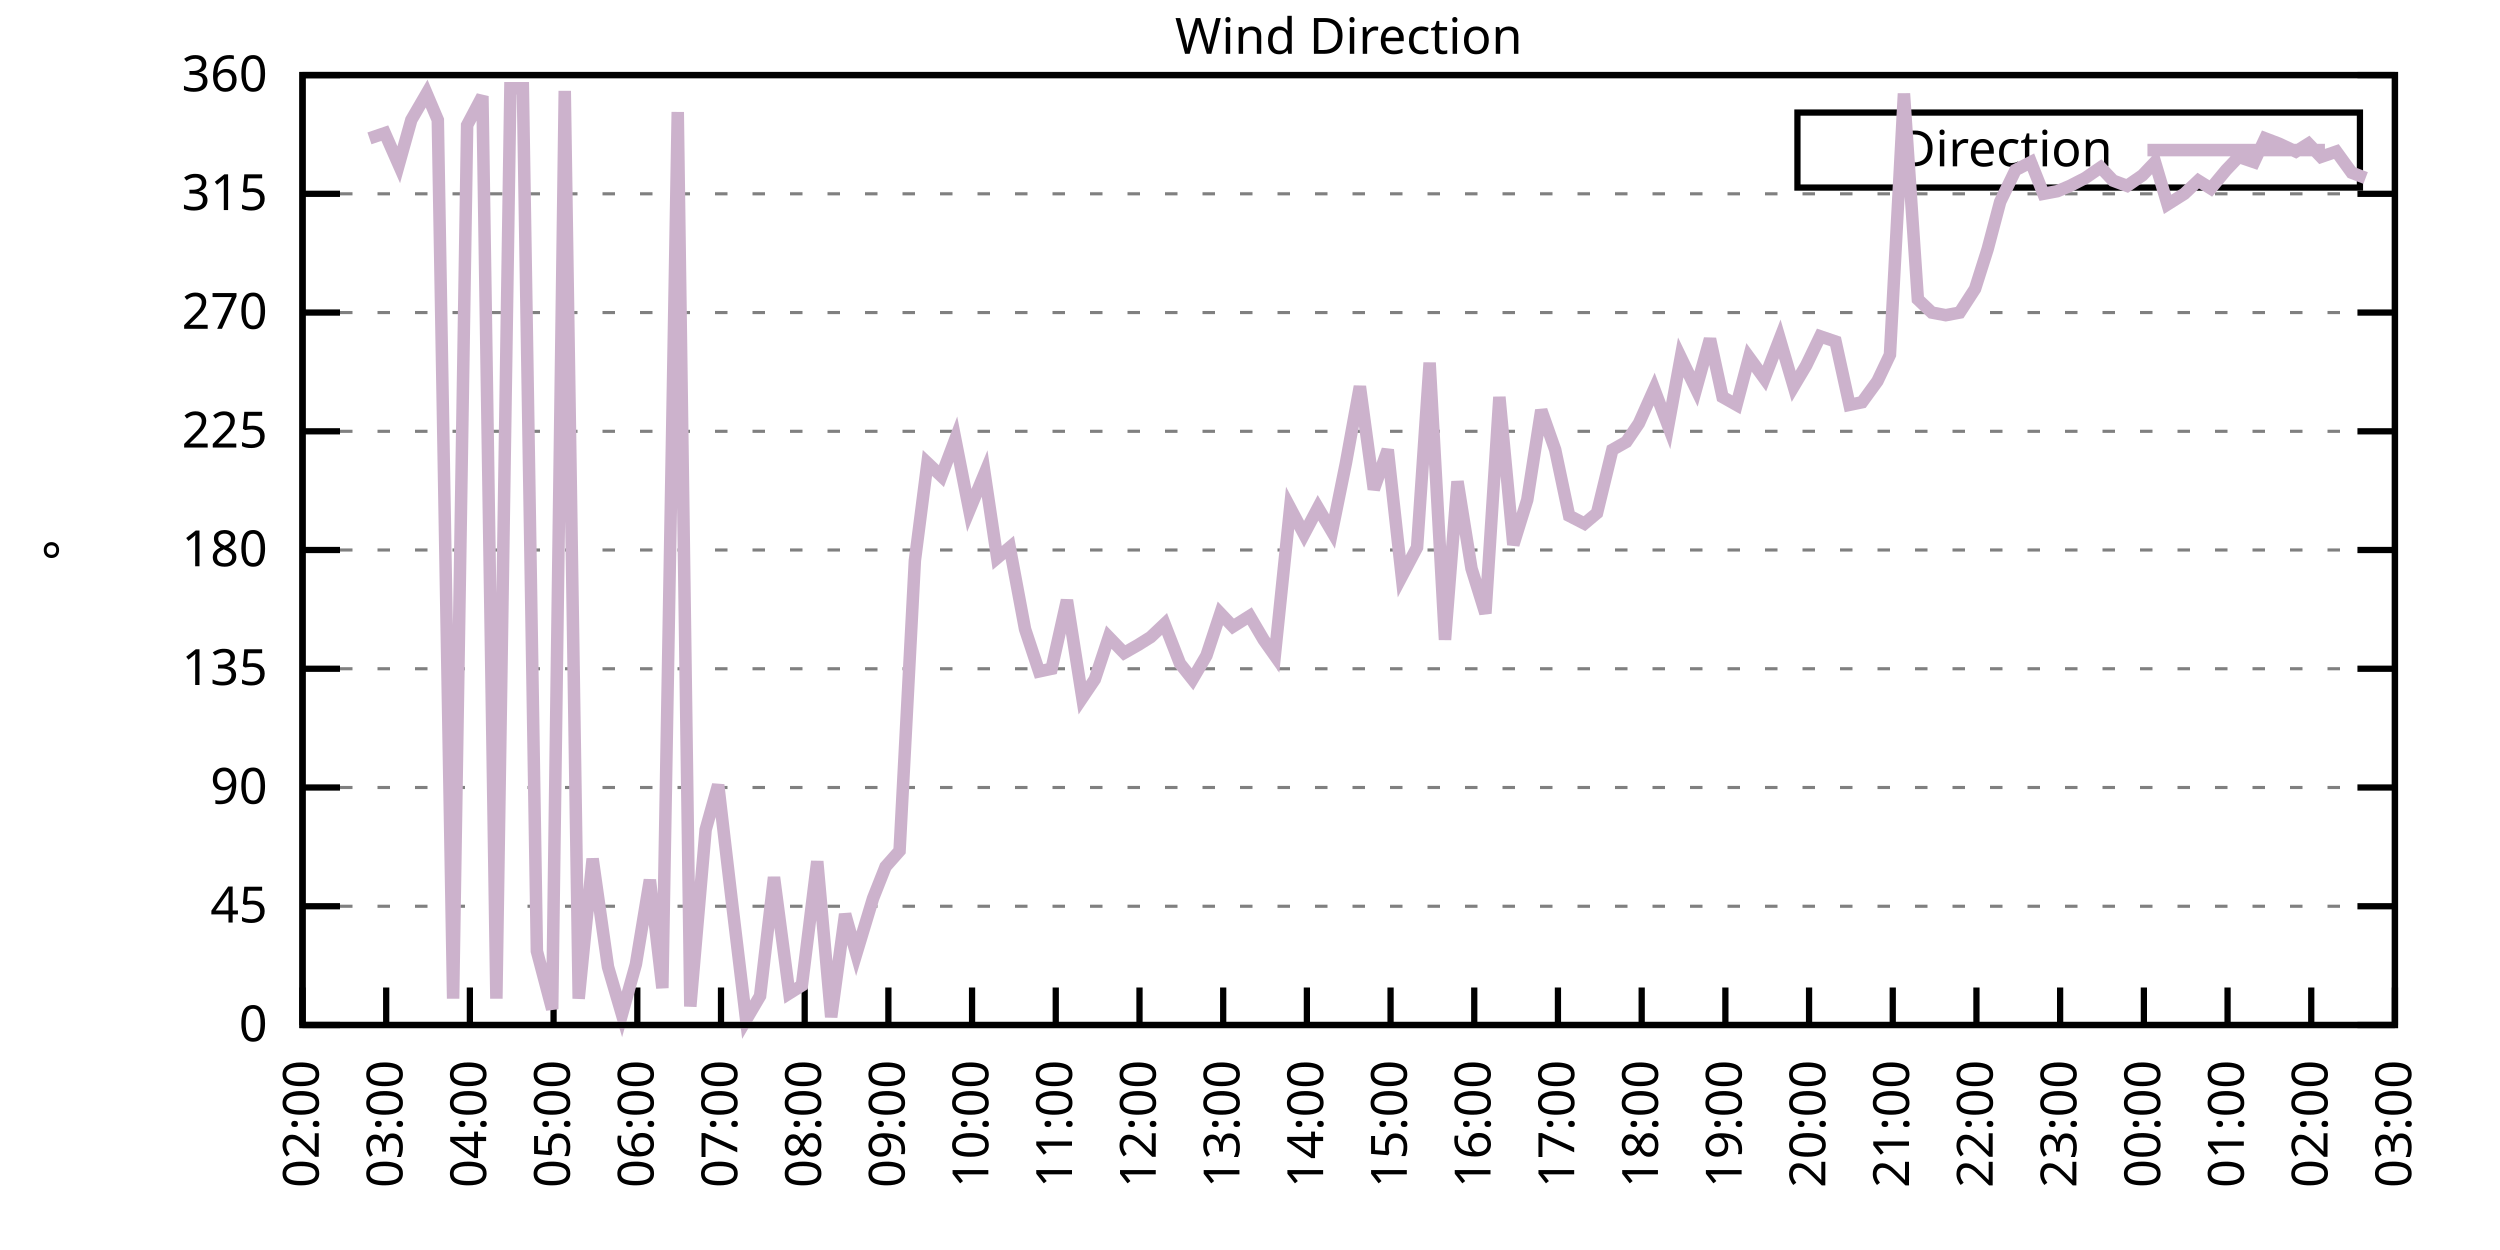
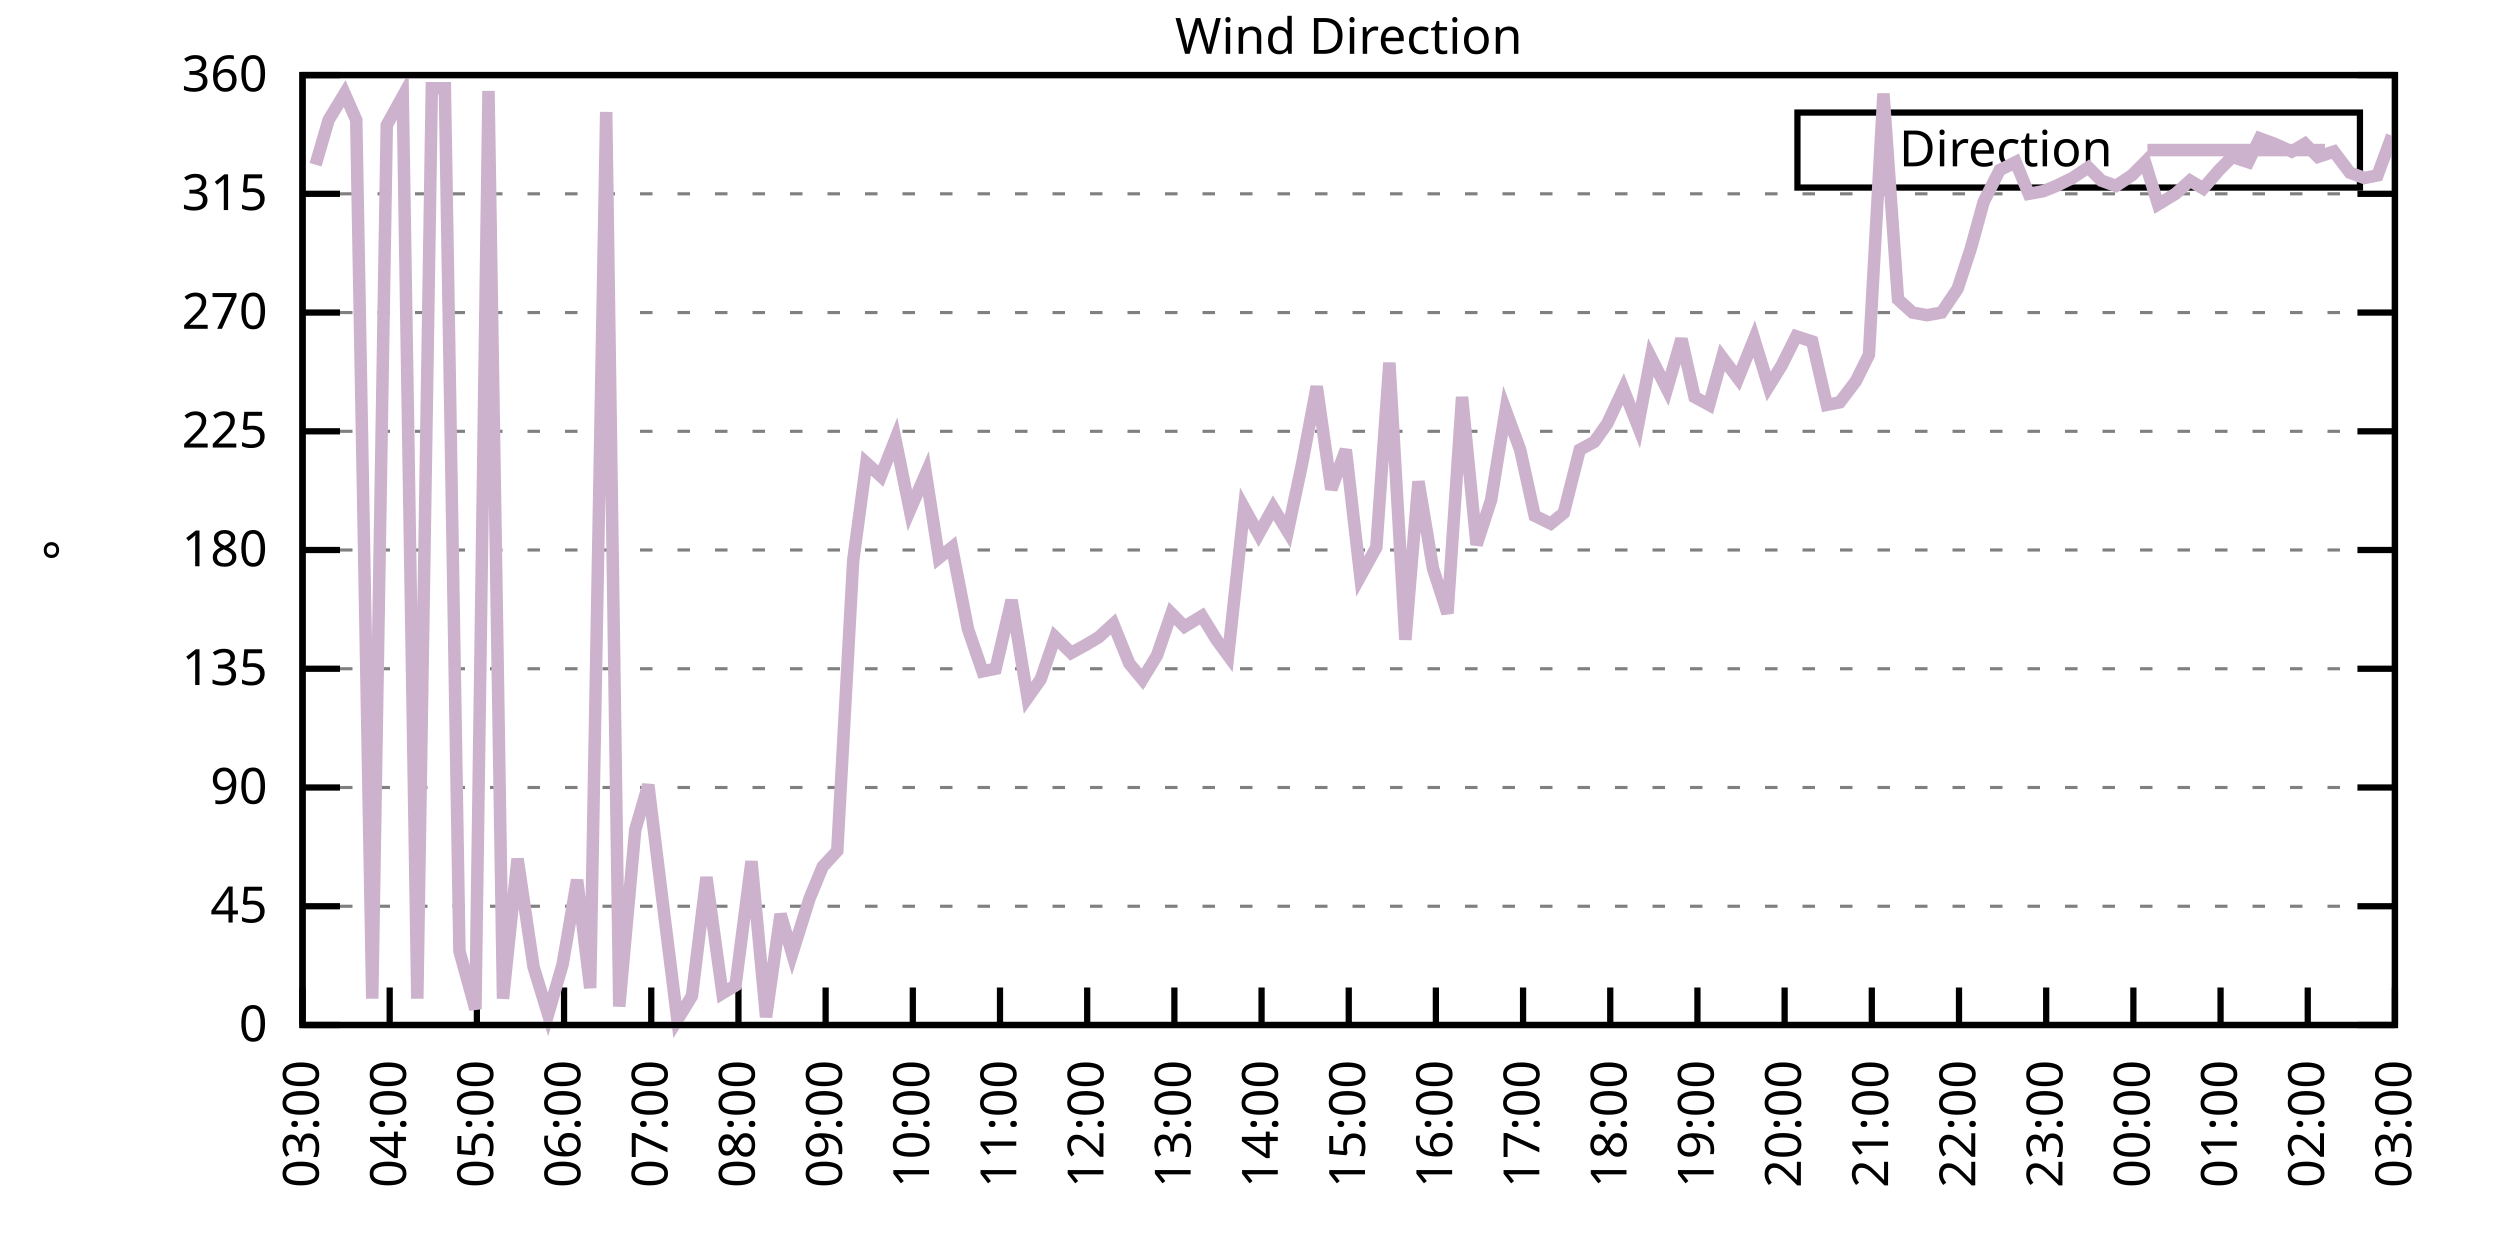
<svg xmlns="http://www.w3.org/2000/svg" xmlns:xlink="http://www.w3.org/1999/xlink" width="400" height="200" viewBox="0 0 400 200">
  <g id="gnuplot_canvas">
    <rect x="0" y="0" width="400" height="200" fill="none" />
    <defs>
      <circle id="gpDot" r="0.5" stroke-width="0.5" stroke="currentColor" />
      <path id="gpPt0" stroke-width="0.333" stroke="currentColor" d="M-1,0 h2 M0,-1 v2" />
      <path id="gpPt1" stroke-width="0.333" stroke="currentColor" d="M-1,-1 L1,1 M1,-1 L-1,1" />
      <path id="gpPt2" stroke-width="0.333" stroke="currentColor" d="M-1,0 L1,0 M0,-1 L0,1 M-1,-1 L1,1 M-1,1 L1,-1" />
      <rect id="gpPt3" stroke-width="0.333" stroke="currentColor" x="-1" y="-1" width="2" height="2" />
      <rect id="gpPt4" stroke-width="0.333" stroke="currentColor" fill="currentColor" x="-1" y="-1" width="2" height="2" />
      <circle id="gpPt5" stroke-width="0.333" stroke="currentColor" cx="0" cy="0" r="1" />
      <use xlink:href="#gpPt5" id="gpPt6" fill="currentColor" stroke="none" />
      <path id="gpPt7" stroke-width="0.333" stroke="currentColor" d="M0,-1.33 L-1.33,0.67 L1.33,0.67 z" />
      <use xlink:href="#gpPt7" id="gpPt8" fill="currentColor" stroke="none" />
      <use xlink:href="#gpPt7" id="gpPt9" stroke="currentColor" transform="rotate(180)" />
      <use xlink:href="#gpPt9" id="gpPt10" fill="currentColor" stroke="none" />
      <use xlink:href="#gpPt3" id="gpPt11" stroke="currentColor" transform="rotate(45)" />
      <use xlink:href="#gpPt11" id="gpPt12" fill="currentColor" stroke="none" />
      <path id="gpPt13" stroke-width="0.333" stroke="currentColor" d="M0,1.330 L1.265,0.411 L0.782,-1.067 L-0.782,-1.076 L-1.265,0.411 z" />
      <use xlink:href="#gpPt13" id="gpPt14" fill="currentColor" stroke="none" />
      <filter id="textbox" filterUnits="objectBoundingBox" x="0" y="0" height="1" width="1">
        <feFlood flood-color="white" flood-opacity="1" result="bgnd" />
        <feComposite in="SourceGraphic" in2="bgnd" operator="atop" />
      </filter>
      <filter id="greybox" filterUnits="objectBoundingBox" x="0" y="0" height="1" width="1">
        <feFlood flood-color="lightgrey" flood-opacity="1" result="grey" />
        <feComposite in="SourceGraphic" in2="grey" operator="atop" />
      </filter>
    </defs>
    <g fill="none" color="white" stroke="currentColor" stroke-width="1.00" stroke-linecap="butt" stroke-linejoin="miter">
</g>
    <g fill="none" color="black" stroke="currentColor" stroke-width="1.00" stroke-linecap="butt" stroke-linejoin="miter">
      <g stroke="none" shape-rendering="crispEdges">
        <polygon fill="rgb(255, 255, 255)" points="48.40,164.00 383.18,164.00 383.18,12.02 48.40,12.02 " />
      </g>
    </g>
    <g fill="none" color="black" stroke="currentColor" stroke-width="1.00" stroke-linecap="butt" stroke-linejoin="miter">
</g>
    <g fill="none" color="black" stroke="black" stroke-width="0.50" stroke-linecap="butt" stroke-linejoin="miter">
</g>
    <g fill="none" color="gray" stroke="currentColor" stroke-width="0.50" stroke-linecap="butt" stroke-linejoin="miter">
      <path stroke="gray" stroke-dasharray="2,4" class="gridline" d="M48.40,164.00 L383.19,164.00  " />
    </g>
    <g fill="none" color="gray" stroke="gray" stroke-width="1.00" stroke-linecap="butt" stroke-linejoin="miter">
</g>
    <g fill="none" color="black" stroke="currentColor" stroke-width="1.00" stroke-linecap="butt" stroke-linejoin="miter">
      <path stroke="black" d="M48.40,164.00 L54.40,164.00 M383.19,164.00 L377.19,164.00  " />
      <g transform="translate(42.80,166.60)" stroke="none" fill="black" font-family="Sans" font-size="8.00" text-anchor="end">
        <text>
          <tspan font-family="Sans"> 0</tspan>
        </text>
      </g>
    </g>
    <g fill="none" color="black" stroke="currentColor" stroke-width="1.00" stroke-linecap="butt" stroke-linejoin="miter">
</g>
    <g fill="none" color="black" stroke="black" stroke-width="0.50" stroke-linecap="butt" stroke-linejoin="miter">
</g>
    <g fill="none" color="gray" stroke="currentColor" stroke-width="0.50" stroke-linecap="butt" stroke-linejoin="miter">
      <path stroke="gray" stroke-dasharray="2,4" class="gridline" d="M48.40,145.00 L383.19,145.00  " />
    </g>
    <g fill="none" color="gray" stroke="gray" stroke-width="1.00" stroke-linecap="butt" stroke-linejoin="miter">
</g>
    <g fill="none" color="black" stroke="currentColor" stroke-width="1.00" stroke-linecap="butt" stroke-linejoin="miter">
      <path stroke="black" d="M48.40,145.00 L54.40,145.00 M383.19,145.00 L377.19,145.00  " />
      <g transform="translate(42.80,147.60)" stroke="none" fill="black" font-family="Sans" font-size="8.00" text-anchor="end">
        <text>
          <tspan font-family="Sans"> 45</tspan>
        </text>
      </g>
    </g>
    <g fill="none" color="black" stroke="currentColor" stroke-width="1.00" stroke-linecap="butt" stroke-linejoin="miter">
</g>
    <g fill="none" color="black" stroke="black" stroke-width="0.50" stroke-linecap="butt" stroke-linejoin="miter">
</g>
    <g fill="none" color="gray" stroke="currentColor" stroke-width="0.50" stroke-linecap="butt" stroke-linejoin="miter">
      <path stroke="gray" stroke-dasharray="2,4" class="gridline" d="M48.40,126.00 L383.19,126.00  " />
    </g>
    <g fill="none" color="gray" stroke="gray" stroke-width="1.00" stroke-linecap="butt" stroke-linejoin="miter">
</g>
    <g fill="none" color="black" stroke="currentColor" stroke-width="1.00" stroke-linecap="butt" stroke-linejoin="miter">
      <path stroke="black" d="M48.40,126.00 L54.40,126.00 M383.19,126.00 L377.19,126.00  " />
      <g transform="translate(42.80,128.60)" stroke="none" fill="black" font-family="Sans" font-size="8.00" text-anchor="end">
        <text>
          <tspan font-family="Sans"> 90</tspan>
        </text>
      </g>
    </g>
    <g fill="none" color="black" stroke="currentColor" stroke-width="1.00" stroke-linecap="butt" stroke-linejoin="miter">
</g>
    <g fill="none" color="black" stroke="black" stroke-width="0.50" stroke-linecap="butt" stroke-linejoin="miter">
</g>
    <g fill="none" color="gray" stroke="currentColor" stroke-width="0.50" stroke-linecap="butt" stroke-linejoin="miter">
      <path stroke="gray" stroke-dasharray="2,4" class="gridline" d="M48.40,107.00 L383.19,107.00  " />
    </g>
    <g fill="none" color="gray" stroke="gray" stroke-width="1.00" stroke-linecap="butt" stroke-linejoin="miter">
</g>
    <g fill="none" color="black" stroke="currentColor" stroke-width="1.00" stroke-linecap="butt" stroke-linejoin="miter">
      <path stroke="black" d="M48.40,107.00 L54.40,107.00 M383.19,107.00 L377.19,107.00  " />
      <g transform="translate(42.80,109.60)" stroke="none" fill="black" font-family="Sans" font-size="8.00" text-anchor="end">
        <text>
          <tspan font-family="Sans"> 135</tspan>
        </text>
      </g>
    </g>
    <g fill="none" color="black" stroke="currentColor" stroke-width="1.00" stroke-linecap="butt" stroke-linejoin="miter">
</g>
    <g fill="none" color="black" stroke="black" stroke-width="0.50" stroke-linecap="butt" stroke-linejoin="miter">
</g>
    <g fill="none" color="gray" stroke="currentColor" stroke-width="0.50" stroke-linecap="butt" stroke-linejoin="miter">
      <path stroke="gray" stroke-dasharray="2,4" class="gridline" d="M48.40,88.00 L383.19,88.00  " />
    </g>
    <g fill="none" color="gray" stroke="gray" stroke-width="1.00" stroke-linecap="butt" stroke-linejoin="miter">
</g>
    <g fill="none" color="black" stroke="currentColor" stroke-width="1.00" stroke-linecap="butt" stroke-linejoin="miter">
      <path stroke="black" d="M48.40,88.00 L54.40,88.00 M383.19,88.00 L377.19,88.00  " />
      <g transform="translate(42.80,90.60)" stroke="none" fill="black" font-family="Sans" font-size="8.00" text-anchor="end">
        <text>
          <tspan font-family="Sans"> 180</tspan>
        </text>
      </g>
    </g>
    <g fill="none" color="black" stroke="currentColor" stroke-width="1.00" stroke-linecap="butt" stroke-linejoin="miter">
</g>
    <g fill="none" color="black" stroke="black" stroke-width="0.50" stroke-linecap="butt" stroke-linejoin="miter">
</g>
    <g fill="none" color="gray" stroke="currentColor" stroke-width="0.50" stroke-linecap="butt" stroke-linejoin="miter">
      <path stroke="gray" stroke-dasharray="2,4" class="gridline" d="M48.40,69.01 L383.19,69.01  " />
    </g>
    <g fill="none" color="gray" stroke="gray" stroke-width="1.00" stroke-linecap="butt" stroke-linejoin="miter">
</g>
    <g fill="none" color="black" stroke="currentColor" stroke-width="1.00" stroke-linecap="butt" stroke-linejoin="miter">
      <path stroke="black" d="M48.40,69.01 L54.40,69.01 M383.19,69.01 L377.19,69.01  " />
      <g transform="translate(42.80,71.61)" stroke="none" fill="black" font-family="Sans" font-size="8.00" text-anchor="end">
        <text>
          <tspan font-family="Sans"> 225</tspan>
        </text>
      </g>
    </g>
    <g fill="none" color="black" stroke="currentColor" stroke-width="1.00" stroke-linecap="butt" stroke-linejoin="miter">
</g>
    <g fill="none" color="black" stroke="black" stroke-width="0.50" stroke-linecap="butt" stroke-linejoin="miter">
</g>
    <g fill="none" color="gray" stroke="currentColor" stroke-width="0.50" stroke-linecap="butt" stroke-linejoin="miter">
      <path stroke="gray" stroke-dasharray="2,4" class="gridline" d="M48.40,50.01 L383.19,50.01  " />
    </g>
    <g fill="none" color="gray" stroke="gray" stroke-width="1.00" stroke-linecap="butt" stroke-linejoin="miter">
</g>
    <g fill="none" color="black" stroke="currentColor" stroke-width="1.00" stroke-linecap="butt" stroke-linejoin="miter">
      <path stroke="black" d="M48.40,50.01 L54.40,50.01 M383.19,50.01 L377.19,50.01  " />
      <g transform="translate(42.80,52.61)" stroke="none" fill="black" font-family="Sans" font-size="8.00" text-anchor="end">
        <text>
          <tspan font-family="Sans"> 270</tspan>
        </text>
      </g>
    </g>
    <g fill="none" color="black" stroke="currentColor" stroke-width="1.00" stroke-linecap="butt" stroke-linejoin="miter">
</g>
    <g fill="none" color="black" stroke="black" stroke-width="0.50" stroke-linecap="butt" stroke-linejoin="miter">
</g>
    <g fill="none" color="gray" stroke="currentColor" stroke-width="0.50" stroke-linecap="butt" stroke-linejoin="miter">
      <path stroke="gray" stroke-dasharray="2,4" class="gridline" d="M48.40,31.01 L383.19,31.01  " />
    </g>
    <g fill="none" color="gray" stroke="gray" stroke-width="1.00" stroke-linecap="butt" stroke-linejoin="miter">
</g>
    <g fill="none" color="black" stroke="currentColor" stroke-width="1.00" stroke-linecap="butt" stroke-linejoin="miter">
      <path stroke="black" d="M48.40,31.01 L54.40,31.01 M383.19,31.01 L377.19,31.01  " />
      <g transform="translate(42.80,33.61)" stroke="none" fill="black" font-family="Sans" font-size="8.00" text-anchor="end">
        <text>
          <tspan font-family="Sans"> 315</tspan>
        </text>
      </g>
    </g>
    <g fill="none" color="black" stroke="currentColor" stroke-width="1.00" stroke-linecap="butt" stroke-linejoin="miter">
</g>
    <g fill="none" color="black" stroke="black" stroke-width="0.50" stroke-linecap="butt" stroke-linejoin="miter">
</g>
    <g fill="none" color="gray" stroke="currentColor" stroke-width="0.50" stroke-linecap="butt" stroke-linejoin="miter">
      <path stroke="gray" stroke-dasharray="2,4" class="gridline" d="M48.40,12.01 L383.19,12.01  " />
    </g>
    <g fill="none" color="gray" stroke="gray" stroke-width="1.00" stroke-linecap="butt" stroke-linejoin="miter">
</g>
    <g fill="none" color="black" stroke="currentColor" stroke-width="1.00" stroke-linecap="butt" stroke-linejoin="miter">
      <path stroke="black" d="M48.40,12.01 L54.40,12.01 M383.19,12.01 L377.19,12.01  " />
      <g transform="translate(42.80,14.61)" stroke="none" fill="black" font-family="Sans" font-size="8.00" text-anchor="end">
        <text>
          <tspan font-family="Sans"> 360</tspan>
        </text>
      </g>
    </g>
    <g fill="none" color="black" stroke="currentColor" stroke-width="1.00" stroke-linecap="butt" stroke-linejoin="miter">
      <path stroke="black" d="M48.40,164.00 L48.40,158.00  " />
      <g transform="translate(51.00,169.60) rotate(270.00)" stroke="none" fill="black" font-family="Sans" font-size="8.00" text-anchor="end">
        <text>
-           <tspan font-family="Sans">02:00</tspan>
-         </text>
-       </g>
-     </g>
-     <g fill="none" color="black" stroke="currentColor" stroke-width="1.00" stroke-linecap="butt" stroke-linejoin="miter">
-       <path stroke="black" d="M61.79,164.00 L61.79,158.00  " />
-       <g transform="translate(64.39,169.60) rotate(270.00)" stroke="none" fill="black" font-family="Sans" font-size="8.00" text-anchor="end">
-         <text>
          <tspan font-family="Sans">03:00</tspan>
        </text>
      </g>
    </g>
    <g fill="none" color="black" stroke="currentColor" stroke-width="1.00" stroke-linecap="butt" stroke-linejoin="miter">
-       <path stroke="black" d="M75.18,164.00 L75.18,158.00  " />
-       <g transform="translate(77.78,169.60) rotate(270.00)" stroke="none" fill="black" font-family="Sans" font-size="8.00" text-anchor="end">
+       <path stroke="black" d="M62.35,164.00 L62.35,158.00  " />
+       <g transform="translate(64.95,169.60) rotate(270.00)" stroke="none" fill="black" font-family="Sans" font-size="8.00" text-anchor="end">
        <text>
          <tspan font-family="Sans">04:00</tspan>
        </text>
      </g>
    </g>
    <g fill="none" color="black" stroke="currentColor" stroke-width="1.00" stroke-linecap="butt" stroke-linejoin="miter">
-       <path stroke="black" d="M88.57,164.00 L88.57,158.00  " />
-       <g transform="translate(91.17,169.60) rotate(270.00)" stroke="none" fill="black" font-family="Sans" font-size="8.00" text-anchor="end">
+       <path stroke="black" d="M76.30,164.00 L76.30,158.00  " />
+       <g transform="translate(78.90,169.60) rotate(270.00)" stroke="none" fill="black" font-family="Sans" font-size="8.00" text-anchor="end">
        <text>
          <tspan font-family="Sans">05:00</tspan>
        </text>
      </g>
    </g>
    <g fill="none" color="black" stroke="currentColor" stroke-width="1.00" stroke-linecap="butt" stroke-linejoin="miter">
-       <path stroke="black" d="M101.97,164.00 L101.97,158.00  " />
-       <g transform="translate(104.57,169.60) rotate(270.00)" stroke="none" fill="black" font-family="Sans" font-size="8.00" text-anchor="end">
+       <path stroke="black" d="M90.25,164.00 L90.25,158.00  " />
+       <g transform="translate(92.85,169.60) rotate(270.00)" stroke="none" fill="black" font-family="Sans" font-size="8.00" text-anchor="end">
        <text>
          <tspan font-family="Sans">06:00</tspan>
        </text>
      </g>
    </g>
    <g fill="none" color="black" stroke="currentColor" stroke-width="1.00" stroke-linecap="butt" stroke-linejoin="miter">
-       <path stroke="black" d="M115.36,164.00 L115.36,158.00  " />
-       <g transform="translate(117.96,169.60) rotate(270.00)" stroke="none" fill="black" font-family="Sans" font-size="8.00" text-anchor="end">
+       <path stroke="black" d="M104.20,164.00 L104.20,158.00  " />
+       <g transform="translate(106.80,169.60) rotate(270.00)" stroke="none" fill="black" font-family="Sans" font-size="8.00" text-anchor="end">
        <text>
          <tspan font-family="Sans">07:00</tspan>
        </text>
      </g>
    </g>
    <g fill="none" color="black" stroke="currentColor" stroke-width="1.00" stroke-linecap="butt" stroke-linejoin="miter">
-       <path stroke="black" d="M128.75,164.00 L128.75,158.00  " />
-       <g transform="translate(131.35,169.60) rotate(270.00)" stroke="none" fill="black" font-family="Sans" font-size="8.00" text-anchor="end">
+       <path stroke="black" d="M118.15,164.00 L118.15,158.00  " />
+       <g transform="translate(120.75,169.60) rotate(270.00)" stroke="none" fill="black" font-family="Sans" font-size="8.00" text-anchor="end">
        <text>
          <tspan font-family="Sans">08:00</tspan>
        </text>
      </g>
    </g>
    <g fill="none" color="black" stroke="currentColor" stroke-width="1.00" stroke-linecap="butt" stroke-linejoin="miter">
-       <path stroke="black" d="M142.14,164.00 L142.14,158.00  " />
-       <g transform="translate(144.74,169.60) rotate(270.00)" stroke="none" fill="black" font-family="Sans" font-size="8.00" text-anchor="end">
+       <path stroke="black" d="M132.10,164.00 L132.10,158.00  " />
+       <g transform="translate(134.70,169.60) rotate(270.00)" stroke="none" fill="black" font-family="Sans" font-size="8.00" text-anchor="end">
        <text>
          <tspan font-family="Sans">09:00</tspan>
        </text>
      </g>
    </g>
    <g fill="none" color="black" stroke="currentColor" stroke-width="1.00" stroke-linecap="butt" stroke-linejoin="miter">
-       <path stroke="black" d="M155.53,164.00 L155.53,158.00  " />
-       <g transform="translate(158.13,169.60) rotate(270.00)" stroke="none" fill="black" font-family="Sans" font-size="8.00" text-anchor="end">
+       <path stroke="black" d="M146.05,164.00 L146.05,158.00  " />
+       <g transform="translate(148.65,169.60) rotate(270.00)" stroke="none" fill="black" font-family="Sans" font-size="8.00" text-anchor="end">
        <text>
          <tspan font-family="Sans">10:00</tspan>
        </text>
      </g>
    </g>
    <g fill="none" color="black" stroke="currentColor" stroke-width="1.00" stroke-linecap="butt" stroke-linejoin="miter">
-       <path stroke="black" d="M168.92,164.00 L168.92,158.00  " />
-       <g transform="translate(171.52,169.60) rotate(270.00)" stroke="none" fill="black" font-family="Sans" font-size="8.00" text-anchor="end">
+       <path stroke="black" d="M160.00,164.00 L160.00,158.00  " />
+       <g transform="translate(162.60,169.60) rotate(270.00)" stroke="none" fill="black" font-family="Sans" font-size="8.00" text-anchor="end">
        <text>
          <tspan font-family="Sans">11:00</tspan>
        </text>
      </g>
    </g>
    <g fill="none" color="black" stroke="currentColor" stroke-width="1.00" stroke-linecap="butt" stroke-linejoin="miter">
-       <path stroke="black" d="M182.32,164.00 L182.32,158.00  " />
-       <g transform="translate(184.92,169.60) rotate(270.00)" stroke="none" fill="black" font-family="Sans" font-size="8.00" text-anchor="end">
+       <path stroke="black" d="M173.95,164.00 L173.95,158.00  " />
+       <g transform="translate(176.55,169.60) rotate(270.00)" stroke="none" fill="black" font-family="Sans" font-size="8.00" text-anchor="end">
        <text>
          <tspan font-family="Sans">12:00</tspan>
        </text>
      </g>
    </g>
    <g fill="none" color="black" stroke="currentColor" stroke-width="1.00" stroke-linecap="butt" stroke-linejoin="miter">
-       <path stroke="black" d="M195.71,164.00 L195.71,158.00  " />
-       <g transform="translate(198.31,169.60) rotate(270.00)" stroke="none" fill="black" font-family="Sans" font-size="8.00" text-anchor="end">
+       <path stroke="black" d="M187.90,164.00 L187.90,158.00  " />
+       <g transform="translate(190.50,169.60) rotate(270.00)" stroke="none" fill="black" font-family="Sans" font-size="8.00" text-anchor="end">
        <text>
          <tspan font-family="Sans">13:00</tspan>
        </text>
      </g>
    </g>
    <g fill="none" color="black" stroke="currentColor" stroke-width="1.00" stroke-linecap="butt" stroke-linejoin="miter">
-       <path stroke="black" d="M209.10,164.00 L209.10,158.00  " />
-       <g transform="translate(211.70,169.60) rotate(270.00)" stroke="none" fill="black" font-family="Sans" font-size="8.00" text-anchor="end">
+       <path stroke="black" d="M201.85,164.00 L201.85,158.00  " />
+       <g transform="translate(204.45,169.60) rotate(270.00)" stroke="none" fill="black" font-family="Sans" font-size="8.00" text-anchor="end">
        <text>
          <tspan font-family="Sans">14:00</tspan>
        </text>
      </g>
    </g>
    <g fill="none" color="black" stroke="currentColor" stroke-width="1.00" stroke-linecap="butt" stroke-linejoin="miter">
-       <path stroke="black" d="M222.49,164.00 L222.49,158.00  " />
-       <g transform="translate(225.09,169.60) rotate(270.00)" stroke="none" fill="black" font-family="Sans" font-size="8.00" text-anchor="end">
+       <path stroke="black" d="M215.80,164.00 L215.80,158.00  " />
+       <g transform="translate(218.40,169.60) rotate(270.00)" stroke="none" fill="black" font-family="Sans" font-size="8.00" text-anchor="end">
        <text>
          <tspan font-family="Sans">15:00</tspan>
        </text>
      </g>
    </g>
    <g fill="none" color="black" stroke="currentColor" stroke-width="1.00" stroke-linecap="butt" stroke-linejoin="miter">
-       <path stroke="black" d="M235.88,164.00 L235.88,158.00  " />
-       <g transform="translate(238.48,169.60) rotate(270.00)" stroke="none" fill="black" font-family="Sans" font-size="8.00" text-anchor="end">
+       <path stroke="black" d="M229.74,164.00 L229.74,158.00  " />
+       <g transform="translate(232.34,169.60) rotate(270.00)" stroke="none" fill="black" font-family="Sans" font-size="8.00" text-anchor="end">
        <text>
          <tspan font-family="Sans">16:00</tspan>
        </text>
      </g>
    </g>
    <g fill="none" color="black" stroke="currentColor" stroke-width="1.00" stroke-linecap="butt" stroke-linejoin="miter">
-       <path stroke="black" d="M249.27,164.00 L249.27,158.00  " />
-       <g transform="translate(251.87,169.60) rotate(270.00)" stroke="none" fill="black" font-family="Sans" font-size="8.00" text-anchor="end">
+       <path stroke="black" d="M243.69,164.00 L243.69,158.00  " />
+       <g transform="translate(246.29,169.60) rotate(270.00)" stroke="none" fill="black" font-family="Sans" font-size="8.00" text-anchor="end">
        <text>
          <tspan font-family="Sans">17:00</tspan>
        </text>
      </g>
    </g>
    <g fill="none" color="black" stroke="currentColor" stroke-width="1.00" stroke-linecap="butt" stroke-linejoin="miter">
-       <path stroke="black" d="M262.67,164.00 L262.67,158.00  " />
-       <g transform="translate(265.27,169.60) rotate(270.00)" stroke="none" fill="black" font-family="Sans" font-size="8.00" text-anchor="end">
+       <path stroke="black" d="M257.64,164.00 L257.64,158.00  " />
+       <g transform="translate(260.24,169.60) rotate(270.00)" stroke="none" fill="black" font-family="Sans" font-size="8.00" text-anchor="end">
        <text>
          <tspan font-family="Sans">18:00</tspan>
        </text>
      </g>
    </g>
    <g fill="none" color="black" stroke="currentColor" stroke-width="1.00" stroke-linecap="butt" stroke-linejoin="miter">
-       <path stroke="black" d="M276.06,164.00 L276.06,158.00  " />
-       <g transform="translate(278.66,169.60) rotate(270.00)" stroke="none" fill="black" font-family="Sans" font-size="8.00" text-anchor="end">
+       <path stroke="black" d="M271.59,164.00 L271.59,158.00  " />
+       <g transform="translate(274.19,169.60) rotate(270.00)" stroke="none" fill="black" font-family="Sans" font-size="8.00" text-anchor="end">
        <text>
          <tspan font-family="Sans">19:00</tspan>
        </text>
      </g>
    </g>
    <g fill="none" color="black" stroke="currentColor" stroke-width="1.00" stroke-linecap="butt" stroke-linejoin="miter">
-       <path stroke="black" d="M289.45,164.00 L289.45,158.00  " />
-       <g transform="translate(292.05,169.60) rotate(270.00)" stroke="none" fill="black" font-family="Sans" font-size="8.00" text-anchor="end">
+       <path stroke="black" d="M285.54,164.00 L285.54,158.00  " />
+       <g transform="translate(288.14,169.60) rotate(270.00)" stroke="none" fill="black" font-family="Sans" font-size="8.00" text-anchor="end">
        <text>
          <tspan font-family="Sans">20:00</tspan>
        </text>
      </g>
    </g>
    <g fill="none" color="black" stroke="currentColor" stroke-width="1.00" stroke-linecap="butt" stroke-linejoin="miter">
-       <path stroke="black" d="M302.84,164.00 L302.84,158.00  " />
-       <g transform="translate(305.44,169.60) rotate(270.00)" stroke="none" fill="black" font-family="Sans" font-size="8.00" text-anchor="end">
+       <path stroke="black" d="M299.49,164.00 L299.49,158.00  " />
+       <g transform="translate(302.09,169.60) rotate(270.00)" stroke="none" fill="black" font-family="Sans" font-size="8.00" text-anchor="end">
        <text>
          <tspan font-family="Sans">21:00</tspan>
        </text>
      </g>
    </g>
    <g fill="none" color="black" stroke="currentColor" stroke-width="1.00" stroke-linecap="butt" stroke-linejoin="miter">
-       <path stroke="black" d="M316.23,164.00 L316.23,158.00  " />
-       <g transform="translate(318.83,169.60) rotate(270.00)" stroke="none" fill="black" font-family="Sans" font-size="8.00" text-anchor="end">
+       <path stroke="black" d="M313.44,164.00 L313.44,158.00  " />
+       <g transform="translate(316.04,169.60) rotate(270.00)" stroke="none" fill="black" font-family="Sans" font-size="8.00" text-anchor="end">
        <text>
          <tspan font-family="Sans">22:00</tspan>
        </text>
      </g>
    </g>
    <g fill="none" color="black" stroke="currentColor" stroke-width="1.00" stroke-linecap="butt" stroke-linejoin="miter">
-       <path stroke="black" d="M329.62,164.00 L329.62,158.00  " />
-       <g transform="translate(332.22,169.60) rotate(270.00)" stroke="none" fill="black" font-family="Sans" font-size="8.00" text-anchor="end">
+       <path stroke="black" d="M327.39,164.00 L327.39,158.00  " />
+       <g transform="translate(329.99,169.60) rotate(270.00)" stroke="none" fill="black" font-family="Sans" font-size="8.00" text-anchor="end">
        <text>
          <tspan font-family="Sans">23:00</tspan>
        </text>
      </g>
    </g>
    <g fill="none" color="black" stroke="currentColor" stroke-width="1.00" stroke-linecap="butt" stroke-linejoin="miter">
-       <path stroke="black" d="M343.02,164.00 L343.02,158.00  " />
-       <g transform="translate(345.62,169.60) rotate(270.00)" stroke="none" fill="black" font-family="Sans" font-size="8.00" text-anchor="end">
+       <path stroke="black" d="M341.34,164.00 L341.34,158.00  " />
+       <g transform="translate(343.94,169.60) rotate(270.00)" stroke="none" fill="black" font-family="Sans" font-size="8.00" text-anchor="end">
        <text>
          <tspan font-family="Sans">00:00</tspan>
        </text>
      </g>
    </g>
    <g fill="none" color="black" stroke="currentColor" stroke-width="1.00" stroke-linecap="butt" stroke-linejoin="miter">
-       <path stroke="black" d="M356.41,164.00 L356.41,158.00  " />
-       <g transform="translate(359.01,169.60) rotate(270.00)" stroke="none" fill="black" font-family="Sans" font-size="8.00" text-anchor="end">
+       <path stroke="black" d="M355.29,164.00 L355.29,158.00  " />
+       <g transform="translate(357.89,169.60) rotate(270.00)" stroke="none" fill="black" font-family="Sans" font-size="8.00" text-anchor="end">
        <text>
          <tspan font-family="Sans">01:00</tspan>
        </text>
      </g>
    </g>
    <g fill="none" color="black" stroke="currentColor" stroke-width="1.00" stroke-linecap="butt" stroke-linejoin="miter">
-       <path stroke="black" d="M369.80,164.00 L369.80,158.00  " />
-       <g transform="translate(372.40,169.60) rotate(270.00)" stroke="none" fill="black" font-family="Sans" font-size="8.00" text-anchor="end">
+       <path stroke="black" d="M369.24,164.00 L369.24,158.00  " />
+       <g transform="translate(371.84,169.60) rotate(270.00)" stroke="none" fill="black" font-family="Sans" font-size="8.00" text-anchor="end">
        <text>
          <tspan font-family="Sans">02:00</tspan>
        </text>
      </g>
    </g>
    <g fill="none" color="black" stroke="currentColor" stroke-width="1.00" stroke-linecap="butt" stroke-linejoin="miter">
      <path stroke="black" d="M383.19,164.00 L383.19,158.00  " />
      <g transform="translate(385.79,169.60) rotate(270.00)" stroke="none" fill="black" font-family="Sans" font-size="8.00" text-anchor="end">
        <text>
          <tspan font-family="Sans">03:00</tspan>
        </text>
      </g>
    </g>
    <g fill="none" color="black" stroke="currentColor" stroke-width="1.00" stroke-linecap="butt" stroke-linejoin="miter">
</g>
    <g fill="none" color="black" stroke="currentColor" stroke-width="1.00" stroke-linecap="butt" stroke-linejoin="miter">
      <path stroke="black" d="M48.40,12.01 L48.40,164.00 L383.19,164.00 L383.19,12.01 L48.40,12.01 Z  " />
    </g>
    <g fill="none" color="black" stroke="currentColor" stroke-width="1.00" stroke-linecap="butt" stroke-linejoin="miter">
</g>
    <g fill="none" color="black" stroke="currentColor" stroke-width="1.00" stroke-linecap="butt" stroke-linejoin="miter">
      <path stroke="black" d="M287.59,30.01 L287.59,18.01 L377.59,18.01 L377.59,30.01 L287.59,30.01 Z  " />
    </g>
    <g id="Wind_direction_plot_1">
      <g fill="none" color="white" stroke="black" stroke-width="2.00" stroke-linecap="butt" stroke-linejoin="miter">
</g>
      <g fill="none" color="black" stroke="currentColor" stroke-width="2.00" stroke-linecap="butt" stroke-linejoin="miter">
        <g transform="translate(337.99,26.61)" stroke="none" fill="black" font-family="Sans" font-size="8.00" text-anchor="end">
          <text>
            <tspan font-family="Sans">Direction</tspan>
          </text>
        </g>
      </g>
      <g fill="none" color="black" stroke="currentColor" stroke-width="2.00" stroke-linecap="butt" stroke-linejoin="miter">
-         <path stroke="rgb(204, 178, 204)" d="M343.59,24.01 L371.99,24.01 M59.11,22.14 L61.57,21.30 L63.80,26.36 L65.81,19.19 L68.26,14.97 L70.05,19.19   L72.50,159.78 L74.74,20.03 L77.19,15.39 L79.42,159.78 L81.66,14.12 L83.66,14.12 L85.90,152.18 L88.35,161.47   L90.36,14.54 L92.59,159.78 L94.82,137.40 L97.28,154.71 L99.51,162.31 L101.74,154.29 L103.98,140.78 L105.98,158.09   L108.44,17.92 L110.45,161.04 L112.90,132.76 L114.91,125.58 L117.14,144.58 L119.38,163.16 L121.61,159.36 L123.84,140.36   L126.29,158.93 L128.30,157.67 L130.76,137.82 L132.99,162.73 L135.22,146.27 L137.01,152.60 L139.69,143.73 L141.69,138.67   L143.93,136.14 L146.38,89.69 L148.39,74.07 L150.62,76.18 L152.85,70.27 L155.09,81.67 L157.54,75.76 L159.55,89.27   L161.56,87.58 L164.01,100.67 L166.25,107.43 L168.25,107.00 L170.71,96.03 L173.17,111.65 L175.17,108.69 L177.41,101.94   L179.86,104.47 L182.09,103.20 L184.10,101.94 L186.33,99.83 L188.79,106.16 L190.80,108.69 L193.03,104.89 L195.26,98.14   L197.27,100.25 L199.95,98.56 L202.18,102.36 L203.97,104.89 L206.42,81.25 L208.65,85.47 L210.88,81.25 L213.12,85.05   L215.35,74.07 L217.58,61.83 L219.81,78.29 L222.04,71.96 L224.28,92.23 L226.73,87.58 L228.74,58.03 L231.20,102.36   L233.20,77.03 L235.44,90.96 L237.67,98.14 L239.90,63.52 L242.13,87.16 L244.36,79.98 L246.60,65.63 L248.83,71.96   L251.06,82.52 L253.51,83.78 L255.52,82.09 L257.98,71.96 L260.21,70.70 L262.22,67.74 L264.67,62.25 L266.91,68.16   L268.92,57.18 L271.37,62.25 L273.60,54.23 L275.61,63.52 L277.84,64.78 L279.85,57.18 L282.31,60.56 L284.76,54.23   L286.99,61.83 L289.00,58.45 L291.23,53.81 L293.69,54.65 L295.92,64.78 L297.93,64.36 L300.39,60.98 L302.39,56.76   L304.63,14.97 L306.86,47.90 L309.09,50.01 L311.32,50.43 L313.55,50.01 L316.01,46.21 L318.02,39.87 L320.03,32.28   L322.48,27.21 L324.94,25.94 L326.95,31.01 L329.18,30.59 L331.19,29.74 L333.64,28.48 L336.10,26.79 L338.10,28.90   L340.34,29.74 L342.79,28.05 L344.80,25.94 L346.81,32.70 L349.49,31.01 L351.72,28.90 L353.73,30.16 L356.18,27.21   L358.19,25.10 L360.65,25.94 L362.43,22.14 L364.66,22.99 L367.34,24.25 L369.35,22.99 L371.36,25.10 L373.82,24.25   L376.27,27.63 L378.50,28.48  " />
+         <path stroke="rgb(204, 178, 204)" d="M343.59,24.01 L371.99,24.01 M50.49,26.36 L52.58,19.19 L55.14,14.97 L57.00,19.19 L59.56,159.78 L61.88,20.03   L64.44,15.39 L66.77,159.78 L69.09,14.12 L71.18,14.12 L73.51,152.18 L76.07,161.47 L78.16,14.54 L80.48,159.78   L82.81,137.40 L85.37,154.71 L87.69,162.31 L90.02,154.29 L92.34,140.78 L94.43,158.09 L96.99,17.92 L99.08,161.04   L101.64,132.76 L103.73,125.58 L106.06,144.58 L108.38,163.16 L110.71,159.36 L113.03,140.36 L115.59,158.93 L117.68,157.67   L120.24,137.82 L122.57,162.73 L124.89,146.27 L126.75,152.60 L129.54,143.73 L131.63,138.67 L133.96,136.14 L136.51,89.69   L138.61,74.07 L140.93,76.18 L143.26,70.27 L145.58,81.67 L148.14,75.76 L150.23,89.27 L152.32,87.58 L154.88,100.67   L157.21,107.43 L159.30,107.00 L161.86,96.03 L164.41,111.65 L166.51,108.69 L168.83,101.94 L171.39,104.47 L173.71,103.20   L175.81,101.94 L178.13,99.83 L180.69,106.16 L182.78,108.69 L185.11,104.89 L187.43,98.14 L189.52,100.25 L192.31,98.56   L194.64,102.36 L196.50,104.89 L199.06,81.25 L201.38,85.47 L203.71,81.25 L206.03,85.05 L208.36,74.07 L210.68,61.83   L213.01,78.29 L215.33,71.96 L217.65,92.23 L220.21,87.58 L222.30,58.03 L224.86,102.36 L226.95,77.03 L229.28,90.96   L231.60,98.14 L233.93,63.52 L236.25,87.16 L238.58,79.98 L240.90,65.63 L243.23,71.96 L245.55,82.52 L248.11,83.78   L250.20,82.09 L252.76,71.96 L255.09,70.70 L257.18,67.74 L259.74,62.25 L262.06,68.16 L264.15,57.18 L266.71,62.25   L269.04,54.23 L271.13,63.52 L273.45,64.78 L275.55,57.18 L278.10,60.56 L280.66,54.23 L282.99,61.83 L285.08,58.45   L287.40,53.81 L289.96,54.65 L292.29,64.78 L294.38,64.36 L296.94,60.98 L299.03,56.76 L301.35,14.97 L303.68,47.90   L306.00,50.01 L308.33,50.43 L310.65,50.01 L313.21,46.21 L315.30,39.87 L317.39,32.28 L319.95,27.21 L322.51,25.94   L324.60,31.01 L326.93,30.59 L329.02,29.74 L331.58,28.48 L334.13,26.79 L336.23,28.90 L338.55,29.74 L341.11,28.05   L343.20,25.94 L345.29,32.70 L348.08,31.01 L350.41,28.90 L352.50,30.16 L355.06,27.21 L357.15,25.10 L359.71,25.94   L361.57,22.14 L363.89,22.99 L366.68,24.25 L368.78,22.99 L370.87,25.10 L373.43,24.25 L375.98,27.63 L378.31,28.48   L380.40,28.05 L382.73,21.72  " />
      </g>
    </g>
    <g fill="none" color="black" stroke="currentColor" stroke-width="2.00" stroke-linecap="butt" stroke-linejoin="miter">
</g>
    <g fill="none" color="black" stroke="black" stroke-width="1.00" stroke-linecap="butt" stroke-linejoin="miter">
</g>
    <g fill="none" color="black" stroke="currentColor" stroke-width="1.00" stroke-linecap="butt" stroke-linejoin="miter">
      <path stroke="black" d="M48.40,12.01 L48.40,164.00 L383.19,164.00 L383.19,12.01 L48.40,12.01 Z  " />
      <g transform="translate(12.80,88.01) rotate(270.00)" stroke="none" fill="black" font-family="Sans" font-size="8.00" text-anchor="middle">
        <text>
          <tspan font-family="Sans">°</tspan>
        </text>
      </g>
    </g>
    <g fill="none" color="black" stroke="currentColor" stroke-width="1.00" stroke-linecap="butt" stroke-linejoin="miter">
</g>
    <g fill="none" color="black" stroke="currentColor" stroke-width="1.00" stroke-linecap="butt" stroke-linejoin="miter">
      <g transform="translate(215.79,8.61)" stroke="none" fill="black" font-family="Sans" font-size="8.00" text-anchor="middle">
        <text>
          <tspan font-family="Sans">Wind Direction</tspan>
        </text>
      </g>
    </g>
    <g fill="none" color="black" stroke="currentColor" stroke-width="1.00" stroke-linecap="butt" stroke-linejoin="miter">
</g>
  </g>
</svg>
